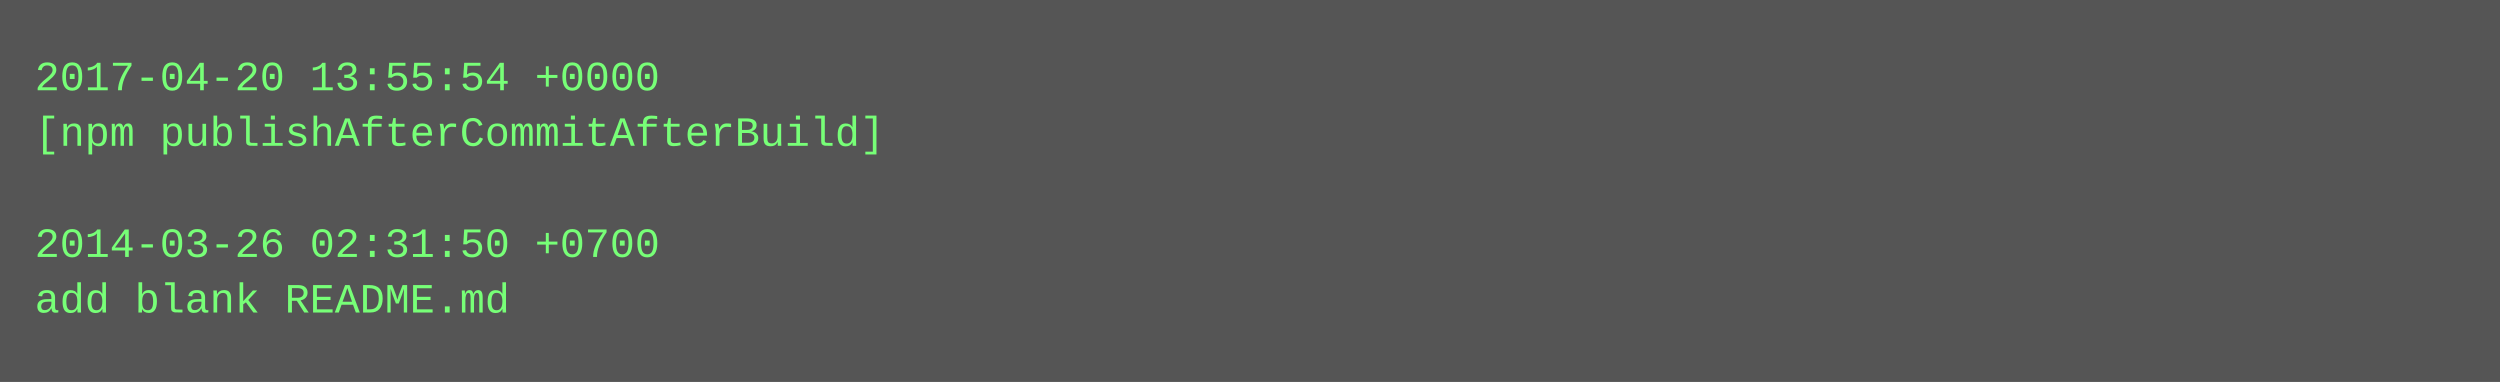
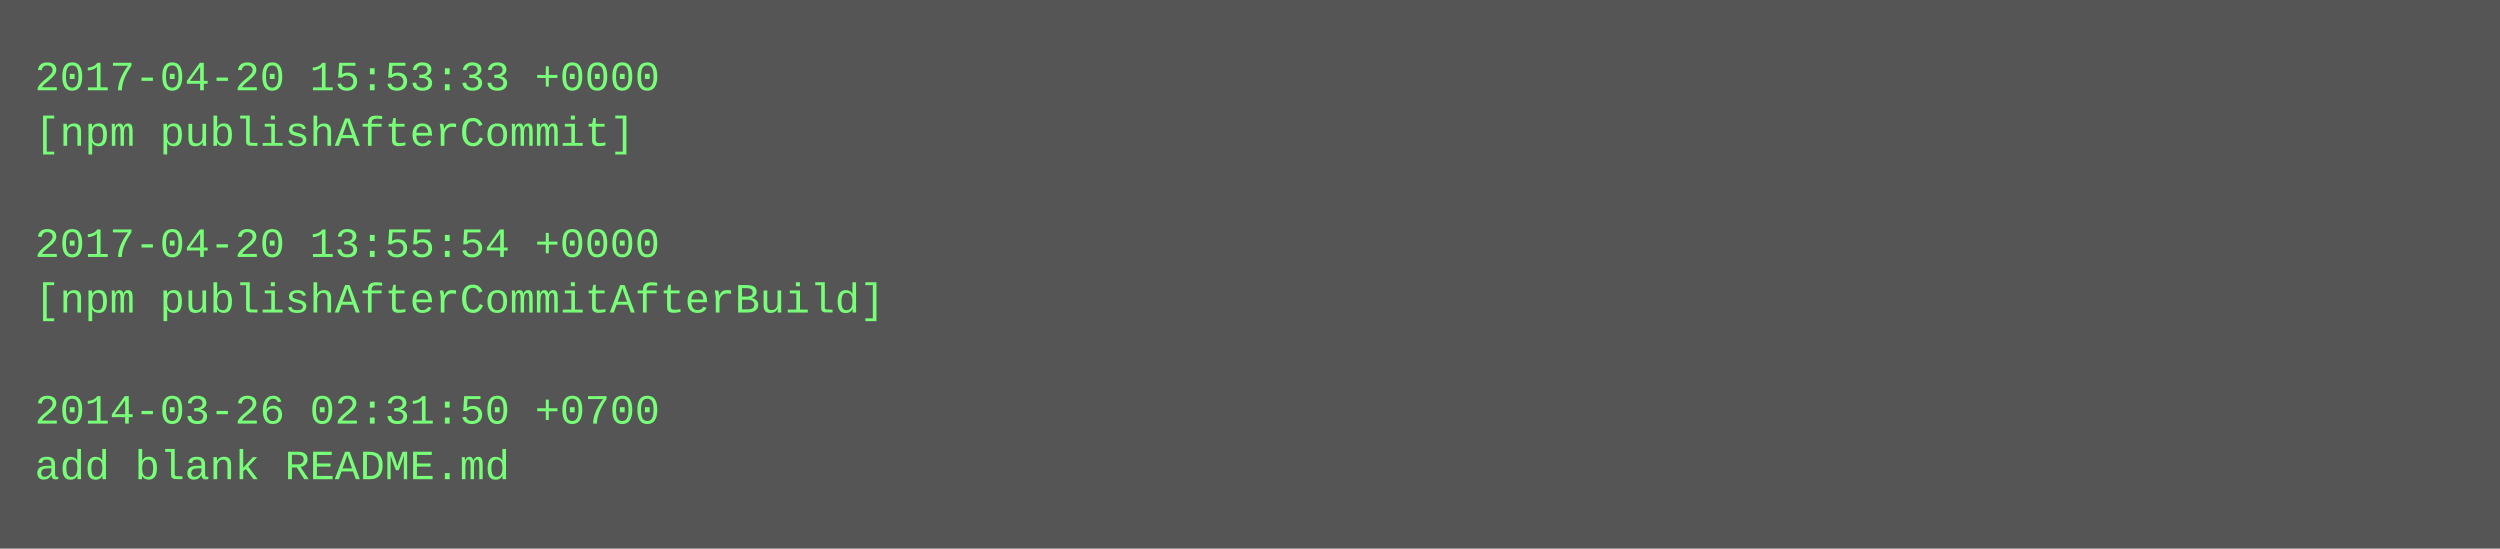
- <svg xmlns="http://www.w3.org/2000/svg" height="110" width="720">
-   <rect height="110" fill="#555" width="720" />
+ <svg xmlns="http://www.w3.org/2000/svg" height="158" width="720">
+   <rect height="158" fill="#555" width="720" />
  <text fill="#7f7" font-family="Courier New" font-size="12" xml:space="preserve">
-     <tspan x="10" y="26">2017-04-20 13:55:54 +0000</tspan>
-     <tspan x="10" y="42">[npm publishAfterCommitAfterBuild]</tspan>
+     <tspan x="10" y="26">2017-04-20 15:53:33 +0000</tspan>
+     <tspan x="10" y="42">[npm publishAfterCommit]</tspan>
    <tspan x="10" y="58" />
-     <tspan x="10" y="74">2014-03-26 02:31:50 +0700</tspan>
-     <tspan x="10" y="90">add blank README.md</tspan>
+     <tspan x="10" y="74">2017-04-20 13:55:54 +0000</tspan>
+     <tspan x="10" y="90">[npm publishAfterCommitAfterBuild]</tspan>
+     <tspan x="10" y="106" />
+     <tspan x="10" y="122">2014-03-26 02:31:50 +0700</tspan>
+     <tspan x="10" y="138">add blank README.md</tspan>
  </text>
</svg>
